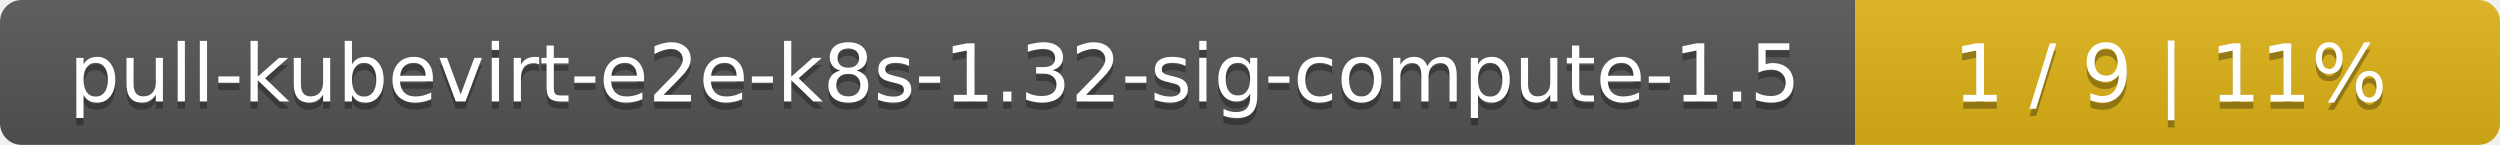
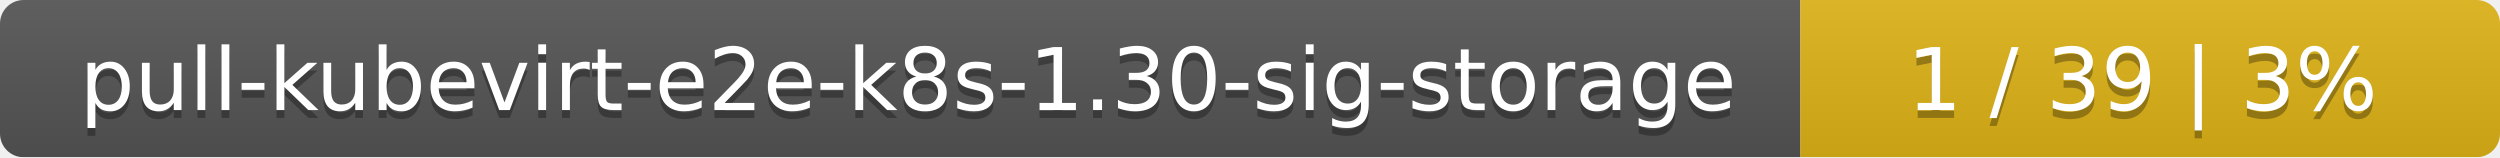
- <svg xmlns="http://www.w3.org/2000/svg" width="345" height="20">
+ <svg xmlns="http://www.w3.org/2000/svg" width="318" height="20">
  <linearGradient id="smooth" x2="0" y2="100%">
    <stop offset="0" stop-color="#bbb" stop-opacity=".1" />
    <stop offset="1" stop-opacity=".1" />
  </linearGradient>
  <mask id="round">
-     <rect width="345" height="20" rx="3" fill="#fff" />
+     <rect width="318" height="20" rx="3" fill="#fff" />
  </mask>
  <g mask="url(#round)">
-     <rect width="256" height="20" fill="#555" />
-     <rect x="256" width="89" height="20" fill="#dfb317" />
-     <rect width="345" height="20" fill="url(#smooth)" />
+     <rect width="229" height="20" fill="#555" />
+     <rect x="229" width="89" height="20" fill="#dfb317" />
+     <rect width="318" height="20" fill="url(#smooth)" />
  </g>
  <g fill="#fff" text-anchor="middle" font-family="DejaVu Sans,Verdana,Geneva,sans-serif" font-size="11">
-     <text x="129" y="15" fill="#010101" fill-opacity=".3">pull-kubevirt-e2e-k8s-1.32-sig-compute-1.5</text>
-     <text x="129" y="14">pull-kubevirt-e2e-k8s-1.32-sig-compute-1.5</text>
-     <text x="299.5" y="15" fill="#010101" fill-opacity=".3">1 / 9    |    11%</text>
-     <text x="299.5" y="14">1 / 9    |    11%</text>
+     <text x="115.5" y="15" fill="#010101" fill-opacity=".3">pull-kubevirt-e2e-k8s-1.30-sig-storage</text>
+     <text x="115.5" y="14">pull-kubevirt-e2e-k8s-1.30-sig-storage</text>
+     <text x="272.5" y="15" fill="#010101" fill-opacity=".3">1 / 39    |    3%</text>
+     <text x="272.5" y="14">1 / 39    |    3%</text>
  </g>
</svg>
